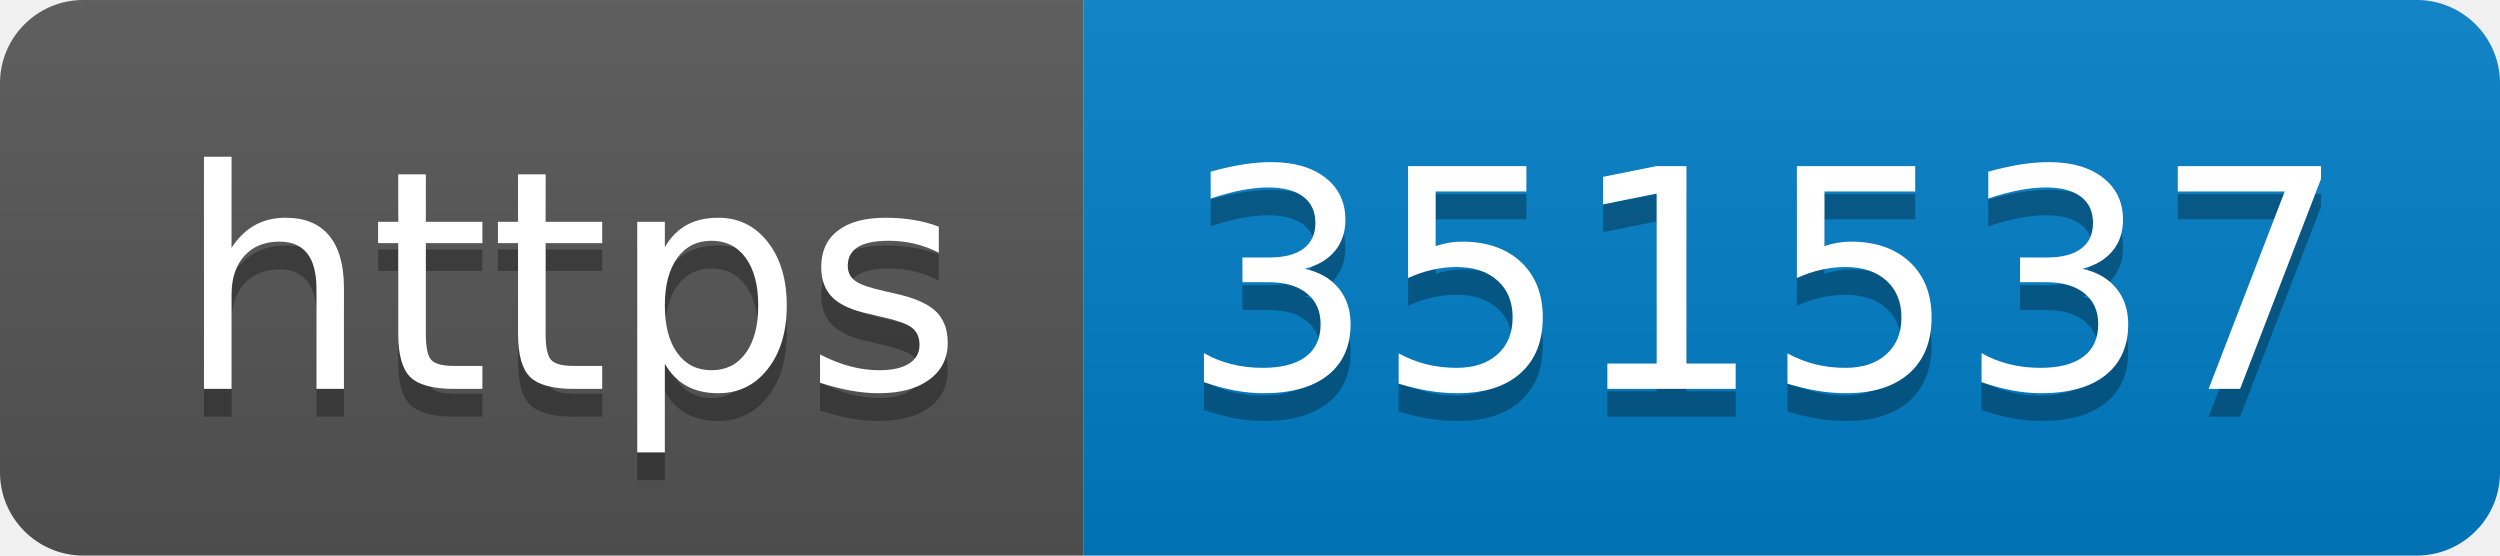
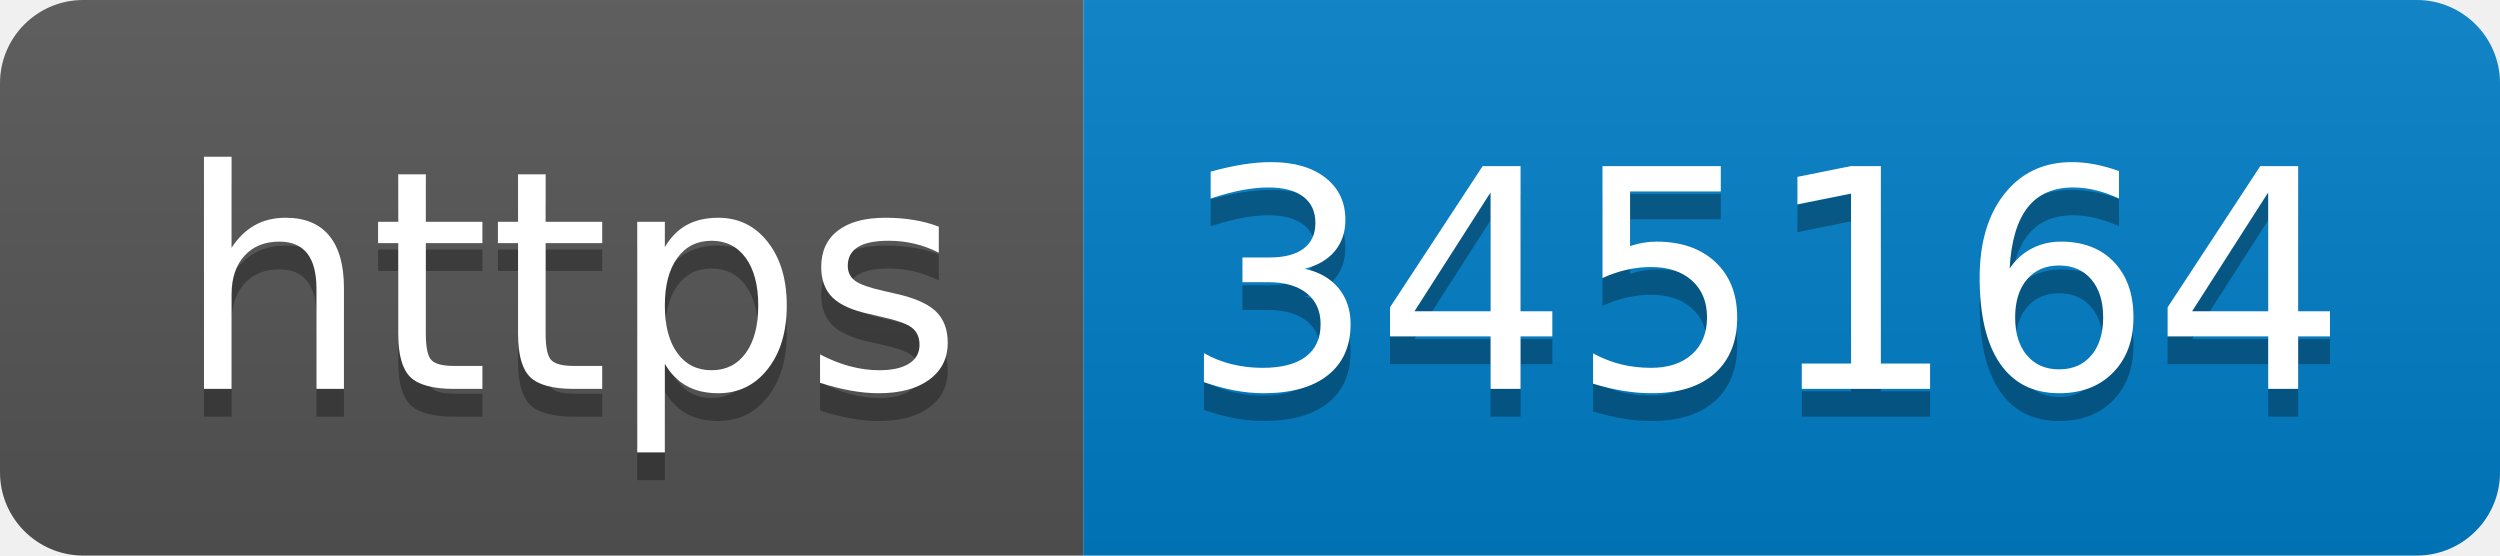
- <svg xmlns="http://www.w3.org/2000/svg" width="90" height="20" role="img" aria-label="https: 351537">
+ <svg xmlns="http://www.w3.org/2000/svg" width="90" height="20" role="img" aria-label="https: 345164">
  <linearGradient id="s" x2="0" y2="100%">
    <stop offset="0" stop-color="#bbb" stop-opacity=".1" />
    <stop offset="1" stop-opacity=".1" />
  </linearGradient>
  <clipPath id="r">
    <rect width="90" height="20" rx="3" fill="#fff" />
  </clipPath>
  <g clip-path="url(#r)">
    <rect width="39" height="20" fill="#555" />
    <rect x="39" width="51" height="20" fill="#007ec6" />
    <rect width="90" height="20" fill="url(#s)" />
  </g>
  <g fill="#fff" text-anchor="middle" font-family="Verdana,Geneva,DejaVu Sans,sans-serif" text-rendering="geometricPrecision" font-size="110">
    <text aria-hidden="true" x="205" y="150" fill="#010101" fill-opacity=".3" transform="scale(.1)" textLength="290">https</text>
    <text x="205" y="140" transform="scale(.1)" fill="#fff" textLength="290">https</text>
-     <text aria-hidden="true" x="635" y="150" fill="#010101" fill-opacity=".3" transform="scale(.1)" textLength="410">351537</text>
-     <text x="635" y="140" transform="scale(.1)" fill="#fff" textLength="410">351537</text>
+     <text aria-hidden="true" x="635" y="150" fill="#010101" fill-opacity=".3" transform="scale(.1)" textLength="410">345164</text>
+     <text x="635" y="140" transform="scale(.1)" fill="#fff" textLength="410">345164</text>
  </g>
</svg>
